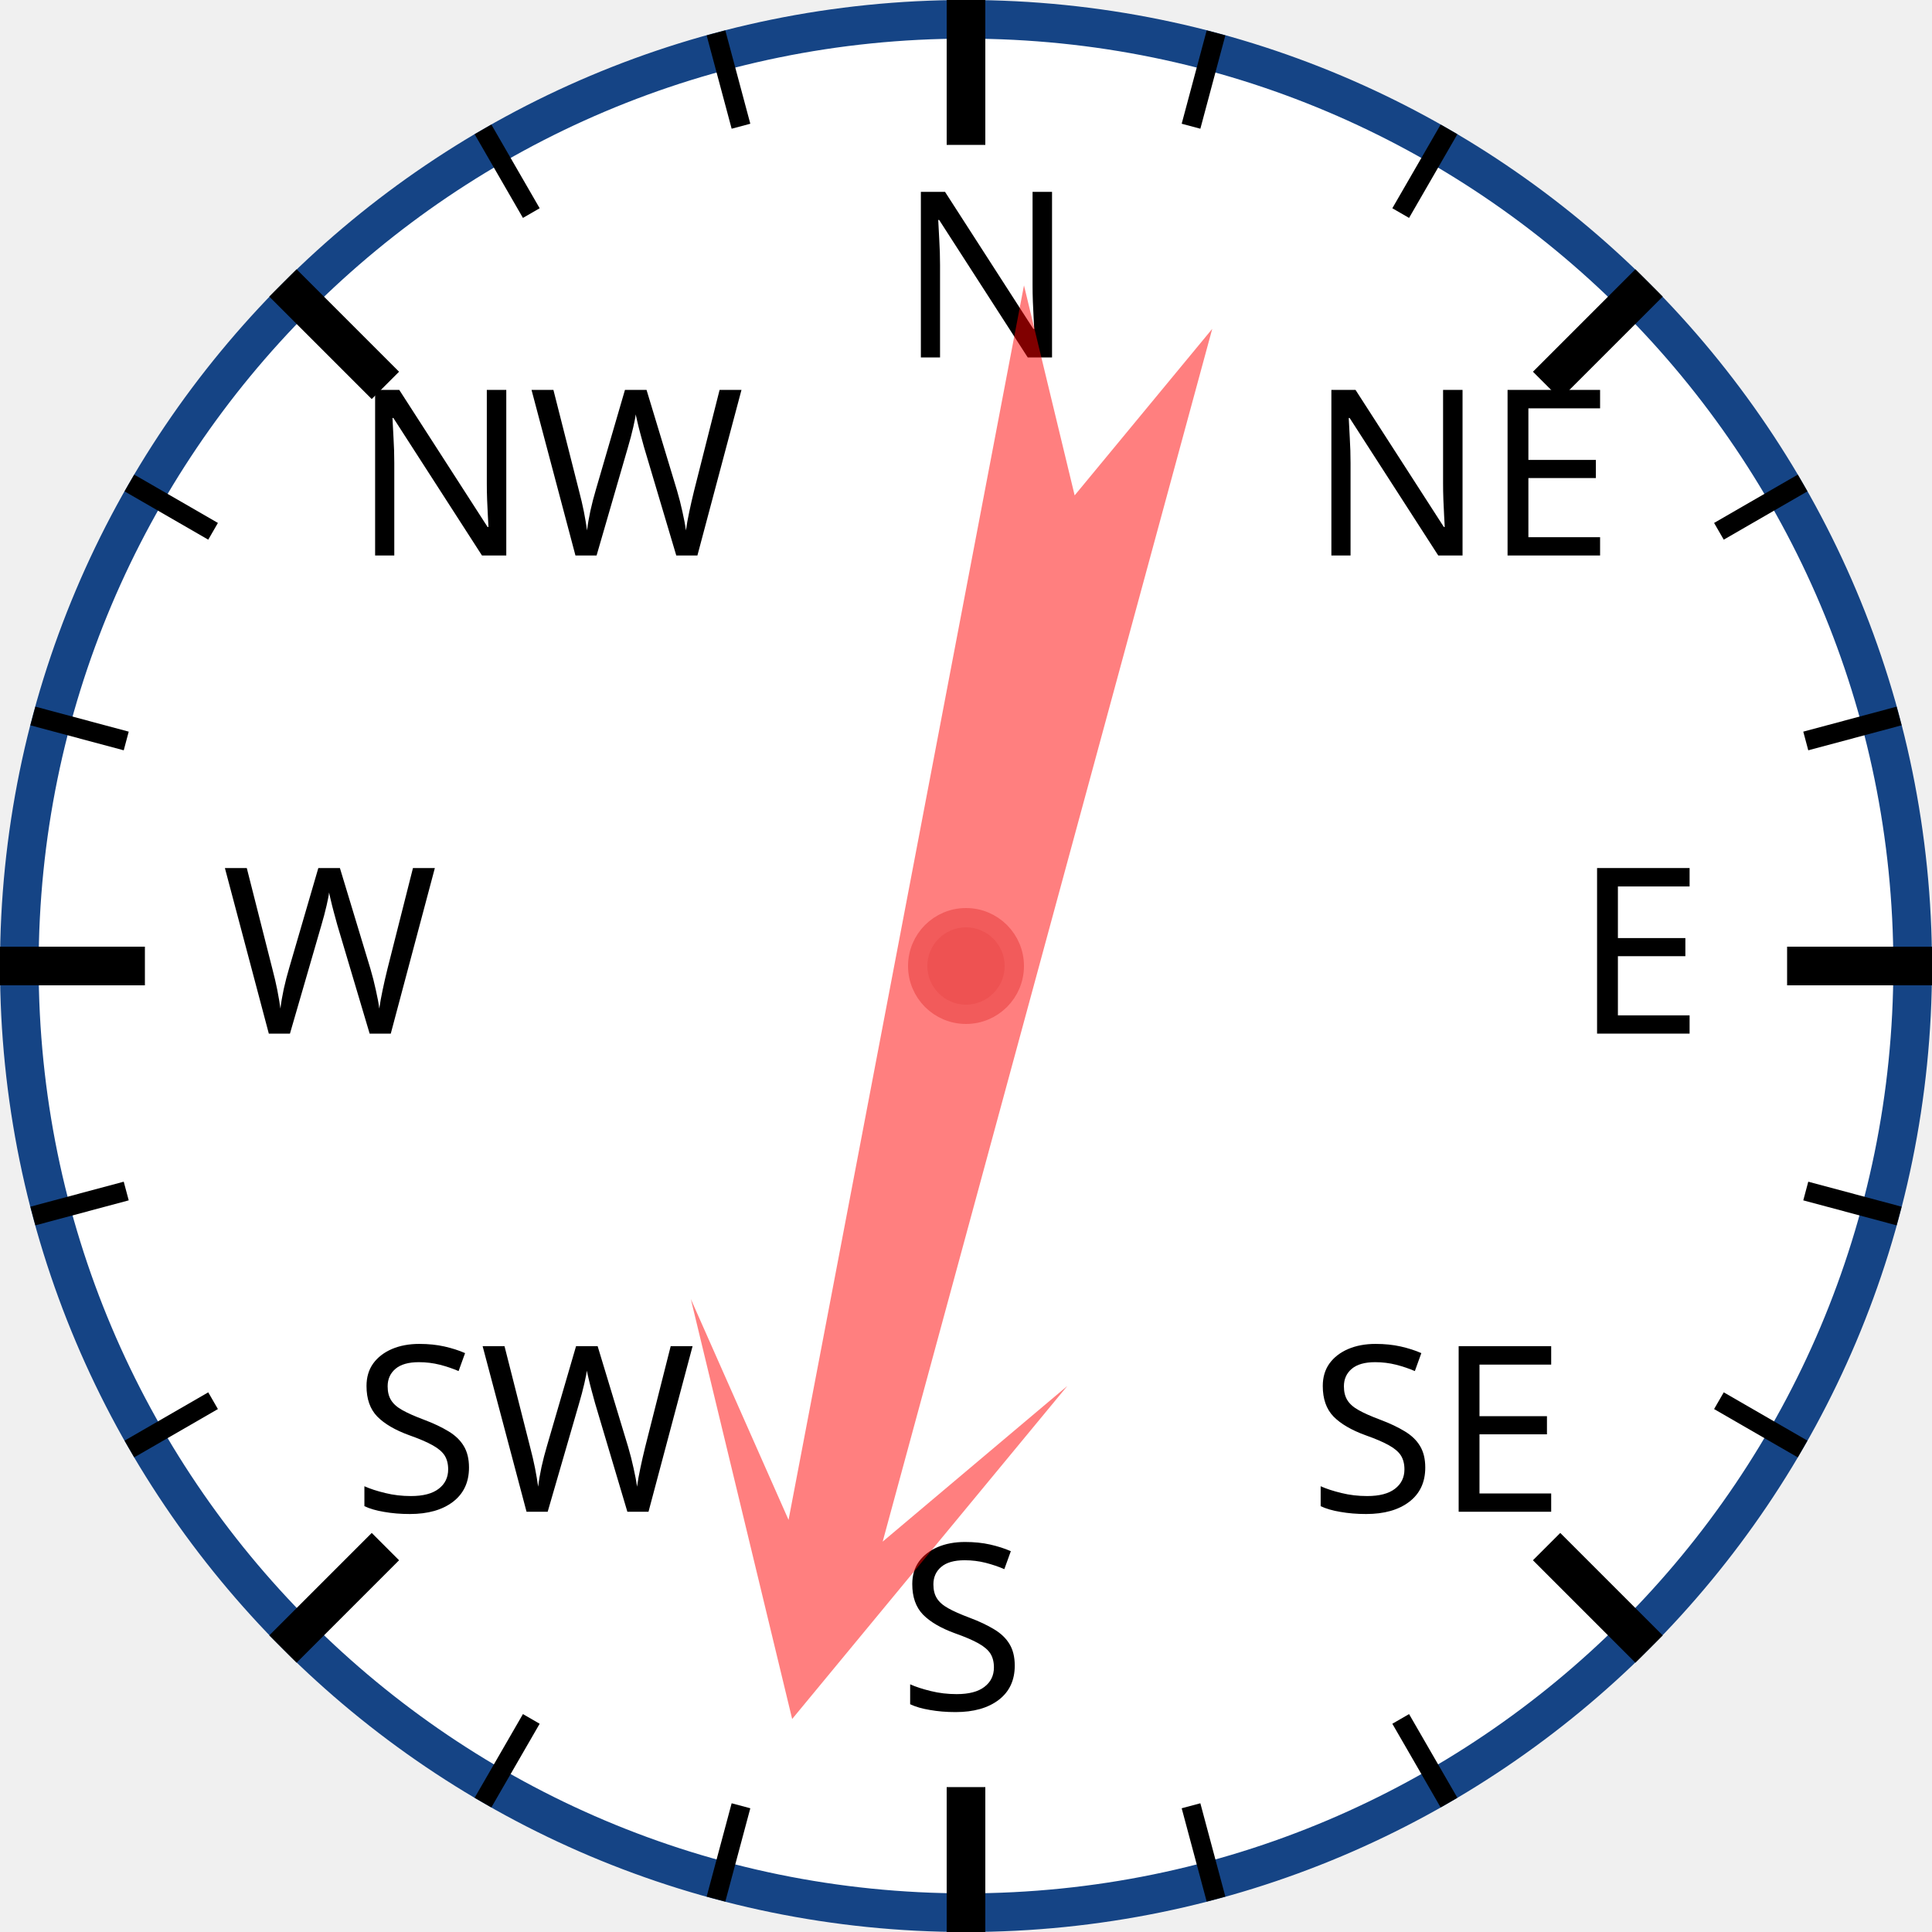
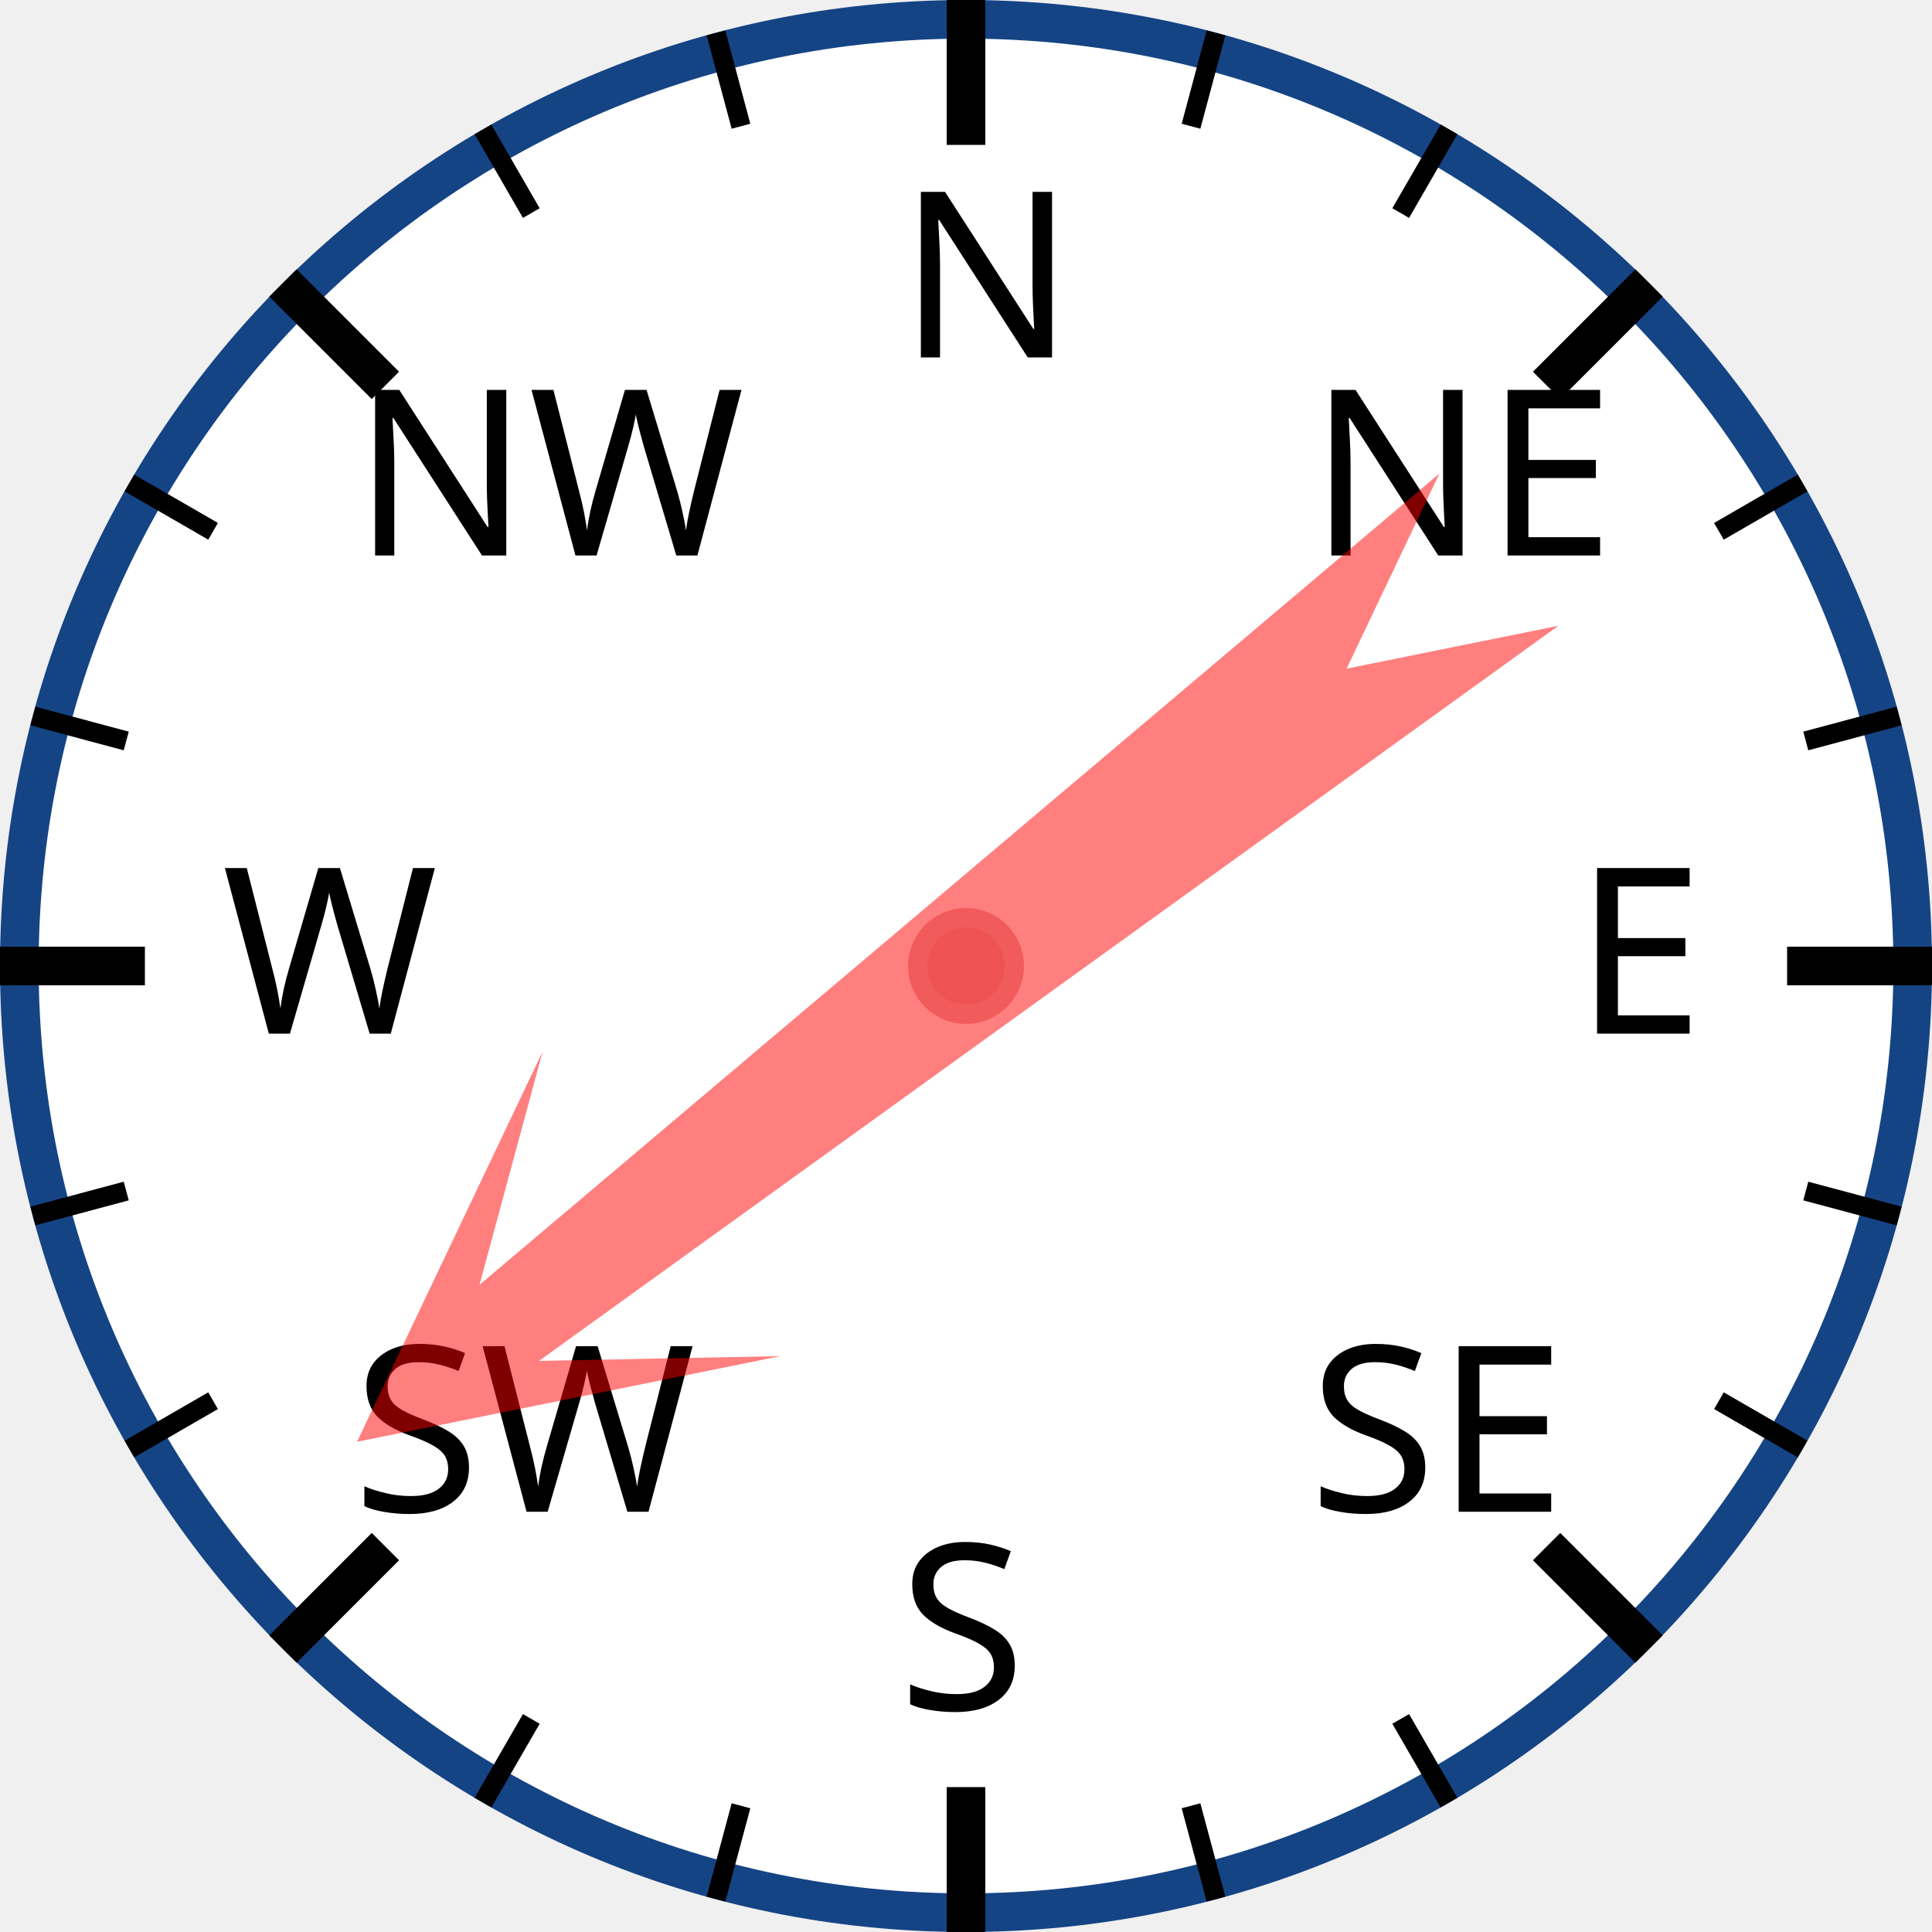
<svg xmlns="http://www.w3.org/2000/svg" width="120px" height="120px" viewBox="0 0 200 200">
  <circle cx="100" cy="100" r="98" style="fill: white; stroke: #154485; stroke-width: 4;" />
  <text x="93.0" y="37.0" style="font-family: sans-serif; font-size: 18pt;">N</text>
  <line x1="100.0" y1="0.0" x2="100.0" y2="15.0" style="stroke: black; stroke-width: 4;" />
  <line x1="74.118" y1="3.407" x2="76.706" y2="13.067" style="stroke: black; stroke-width: 2;" />
  <line x1="50" y1="13.397" x2="55" y2="22.058" style="stroke: black; stroke-width: 2;" />
  <text x="36.503" y="57.503" style="font-family: sans-serif; font-size: 18pt;">NW</text>
  <line x1="29.289" y1="29.289" x2="39.896" y2="39.896" style="stroke: black; stroke-width: 4;" />
  <line x1="13.397" y1="50" x2="22.058" y2="55" style="stroke: black; stroke-width: 2;" />
  <line x1="3.407" y1="74.118" x2="13.067" y2="76.706" style="stroke: black; stroke-width: 2;" />
  <text x="23.0" y="107.0" style="font-family: sans-serif; font-size: 18pt;">W</text>
  <line x1="0.0" y1="100.0" x2="15.0" y2="100.0" style="stroke: black; stroke-width: 4;" />
  <line x1="3.407" y1="125.882" x2="13.067" y2="123.294" style="stroke: black; stroke-width: 2;" />
  <line x1="13.397" y1="150" x2="22.058" y2="145" style="stroke: black; stroke-width: 2;" />
  <text x="36.503" y="156.497" style="font-family: sans-serif; font-size: 18pt;">SW</text>
  <line x1="29.289" y1="170.711" x2="39.896" y2="160.104" style="stroke: black; stroke-width: 4;" />
  <line x1="50" y1="186.603" x2="55" y2="177.942" style="stroke: black; stroke-width: 2;" />
  <line x1="74.118" y1="196.593" x2="76.706" y2="186.933" style="stroke: black; stroke-width: 2;" />
  <text x="93" y="177.0" style="font-family: sans-serif; font-size: 18pt;">S</text>
  <line x1="100" y1="200.0" x2="100" y2="185.0" style="stroke: black; stroke-width: 4;" />
  <line x1="125.882" y1="196.593" x2="123.294" y2="186.933" style="stroke: black; stroke-width: 2;" />
  <line x1="150.0" y1="186.603" x2="145.0" y2="177.942" style="stroke: black; stroke-width: 2;" />
  <text x="135.497" y="156.497" style="font-family: sans-serif; font-size: 18pt;">SE</text>
  <line x1="170.711" y1="170.711" x2="160.104" y2="160.104" style="stroke: black; stroke-width: 4;" />
  <line x1="186.603" y1="150" x2="177.942" y2="145" style="stroke: black; stroke-width: 2;" />
  <line x1="196.593" y1="125.882" x2="186.933" y2="123.294" style="stroke: black; stroke-width: 2;" />
  <text x="163.0" y="107" style="font-family: sans-serif; font-size: 18pt;">E</text>
  <line x1="200.0" y1="100" x2="185.0" y2="100" style="stroke: black; stroke-width: 4;" />
  <line x1="196.593" y1="74.118" x2="186.933" y2="76.706" style="stroke: black; stroke-width: 2;" />
  <line x1="186.603" y1="50" x2="177.942" y2="55" style="stroke: black; stroke-width: 2;" />
  <text x="135.497" y="57.503" style="font-family: sans-serif; font-size: 18pt;">NE</text>
  <line x1="170.711" y1="29.289" x2="160.104" y2="39.896" style="stroke: black; stroke-width: 4;" />
  <line x1="150" y1="13.397" x2="145" y2="22.058" style="stroke: black; stroke-width: 2;" />
  <line x1="125.882" y1="3.407" x2="123.294" y2="13.067" style="stroke: black; stroke-width: 2;" />
-   <polygon points="100 20 120 60 105 40 110 170 100 150 90 170 95 40 80 60" style="fill: red; fill-opacity: 0.5;" transform="rotate(193,100,100)" />
+   <polygon points="100 20 120 60 105 40 110 170 100 150 90 170 95 40 80 60" style="fill: red; fill-opacity: 0.5;" transform="rotate(232,100,100)" />
  <circle cx="100" cy="100" r="5" style="fill: #EE5252; stroke: #F25B5B; stroke-width: 2;" />
</svg>
